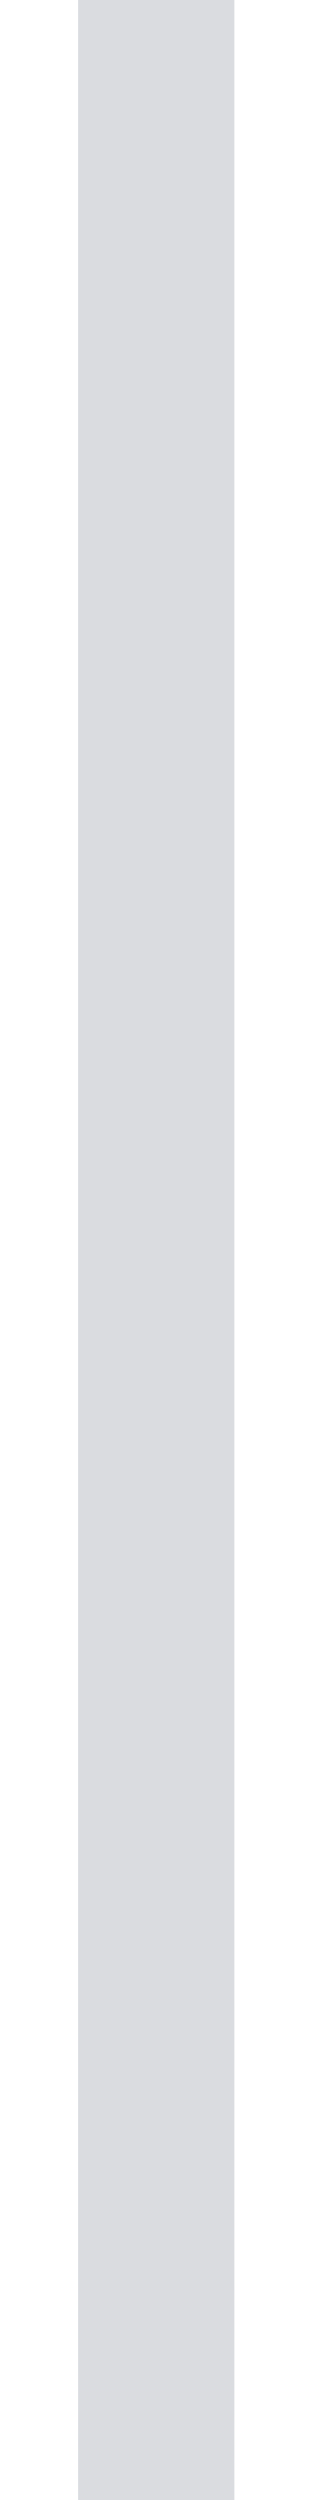
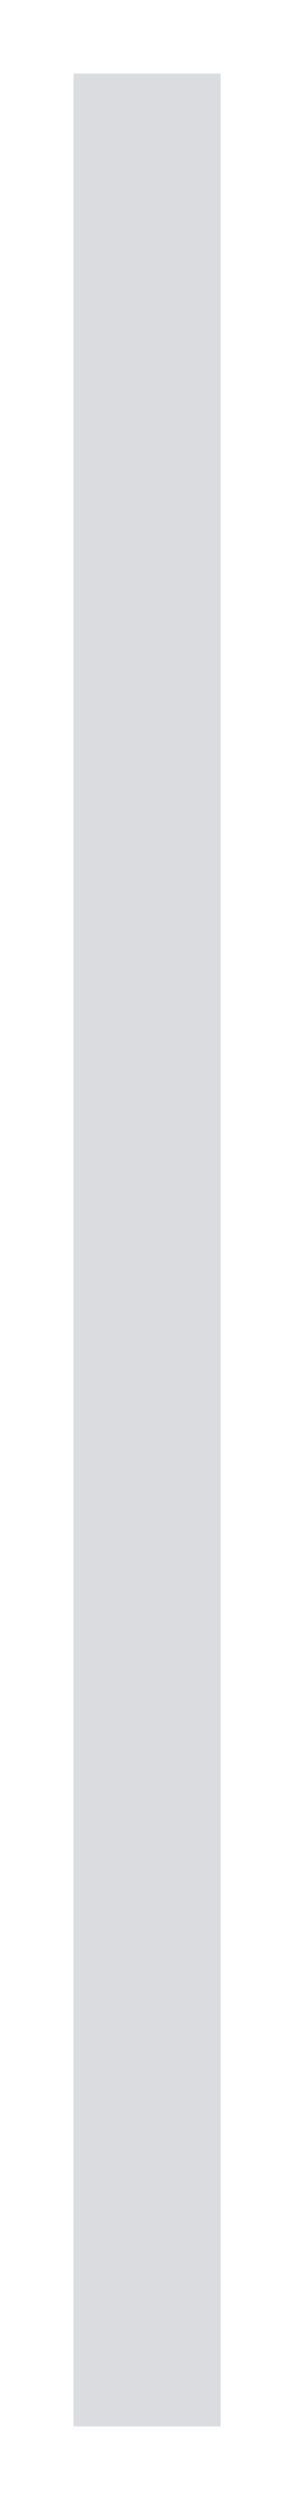
- <svg xmlns="http://www.w3.org/2000/svg" width="2" height="16" viewBox="0 0 2 16" fill="none">
-   <path d="M1 0V16" stroke="#DADCE0" />
+ <svg xmlns="http://www.w3.org/2000/svg" width="2" height="17" viewBox="0 0 2 17" fill="none">
+   <path d="M1 0.5V16.5" stroke="#DADCE0" />
</svg>
